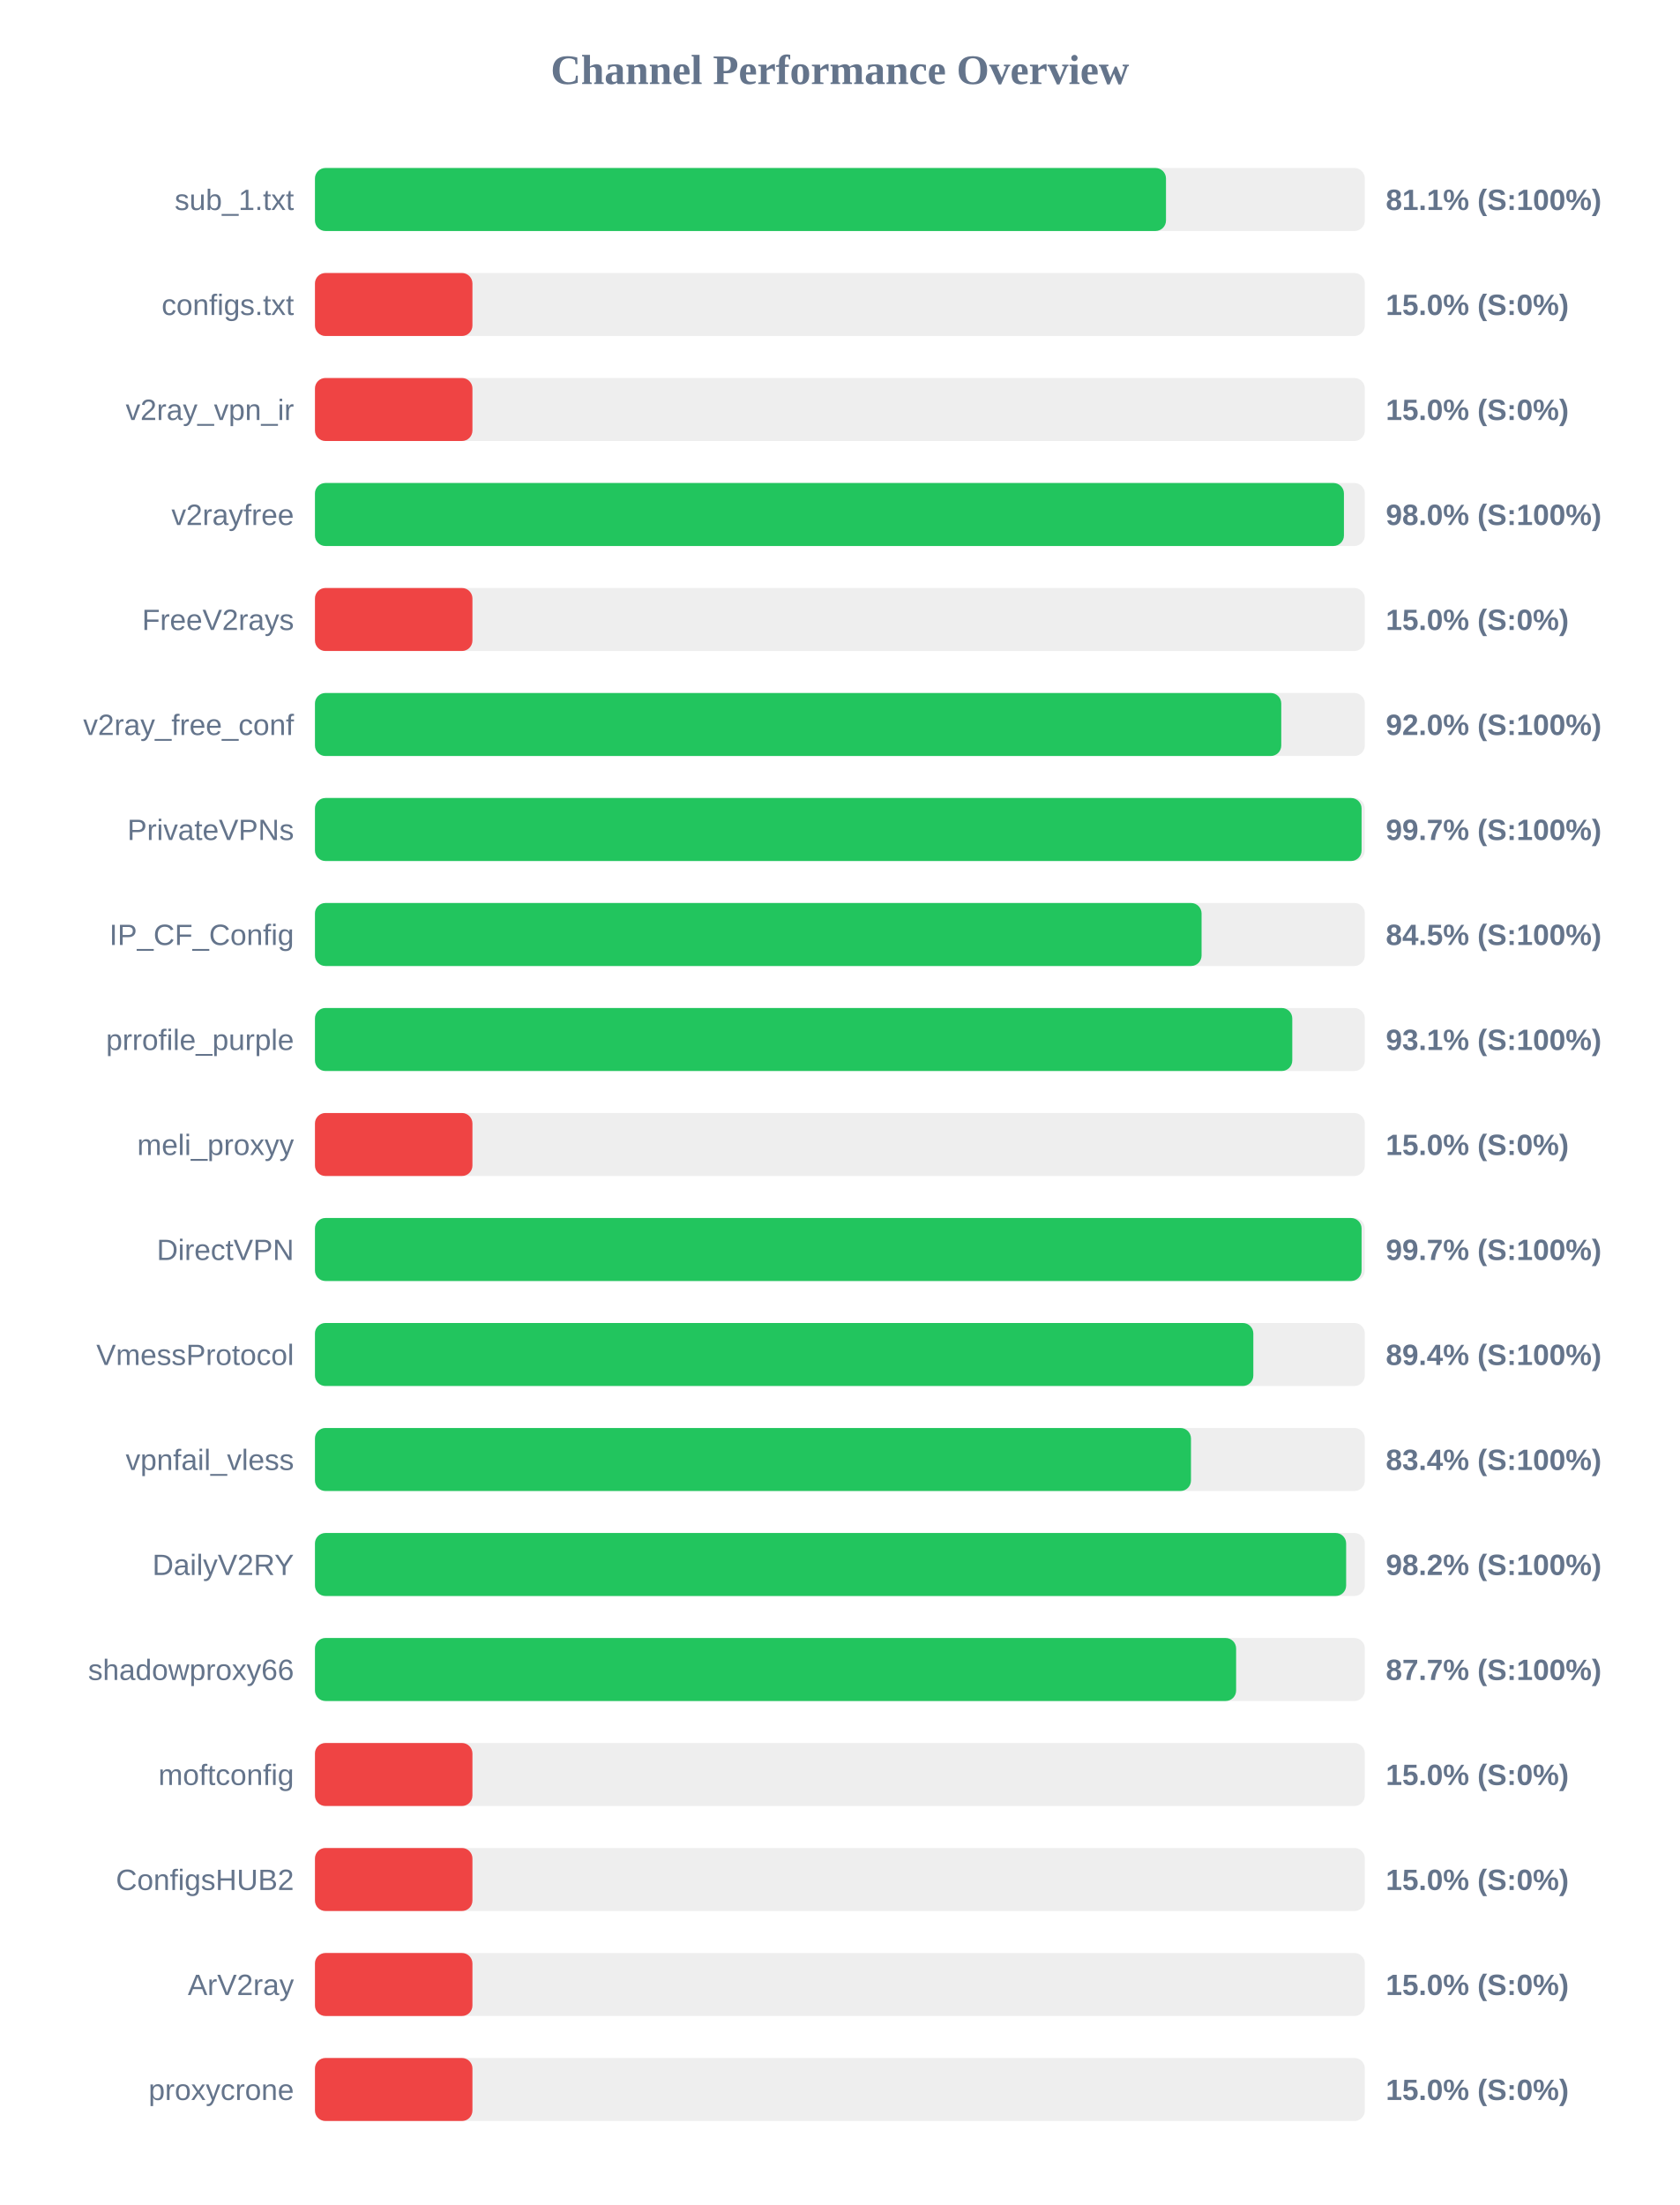
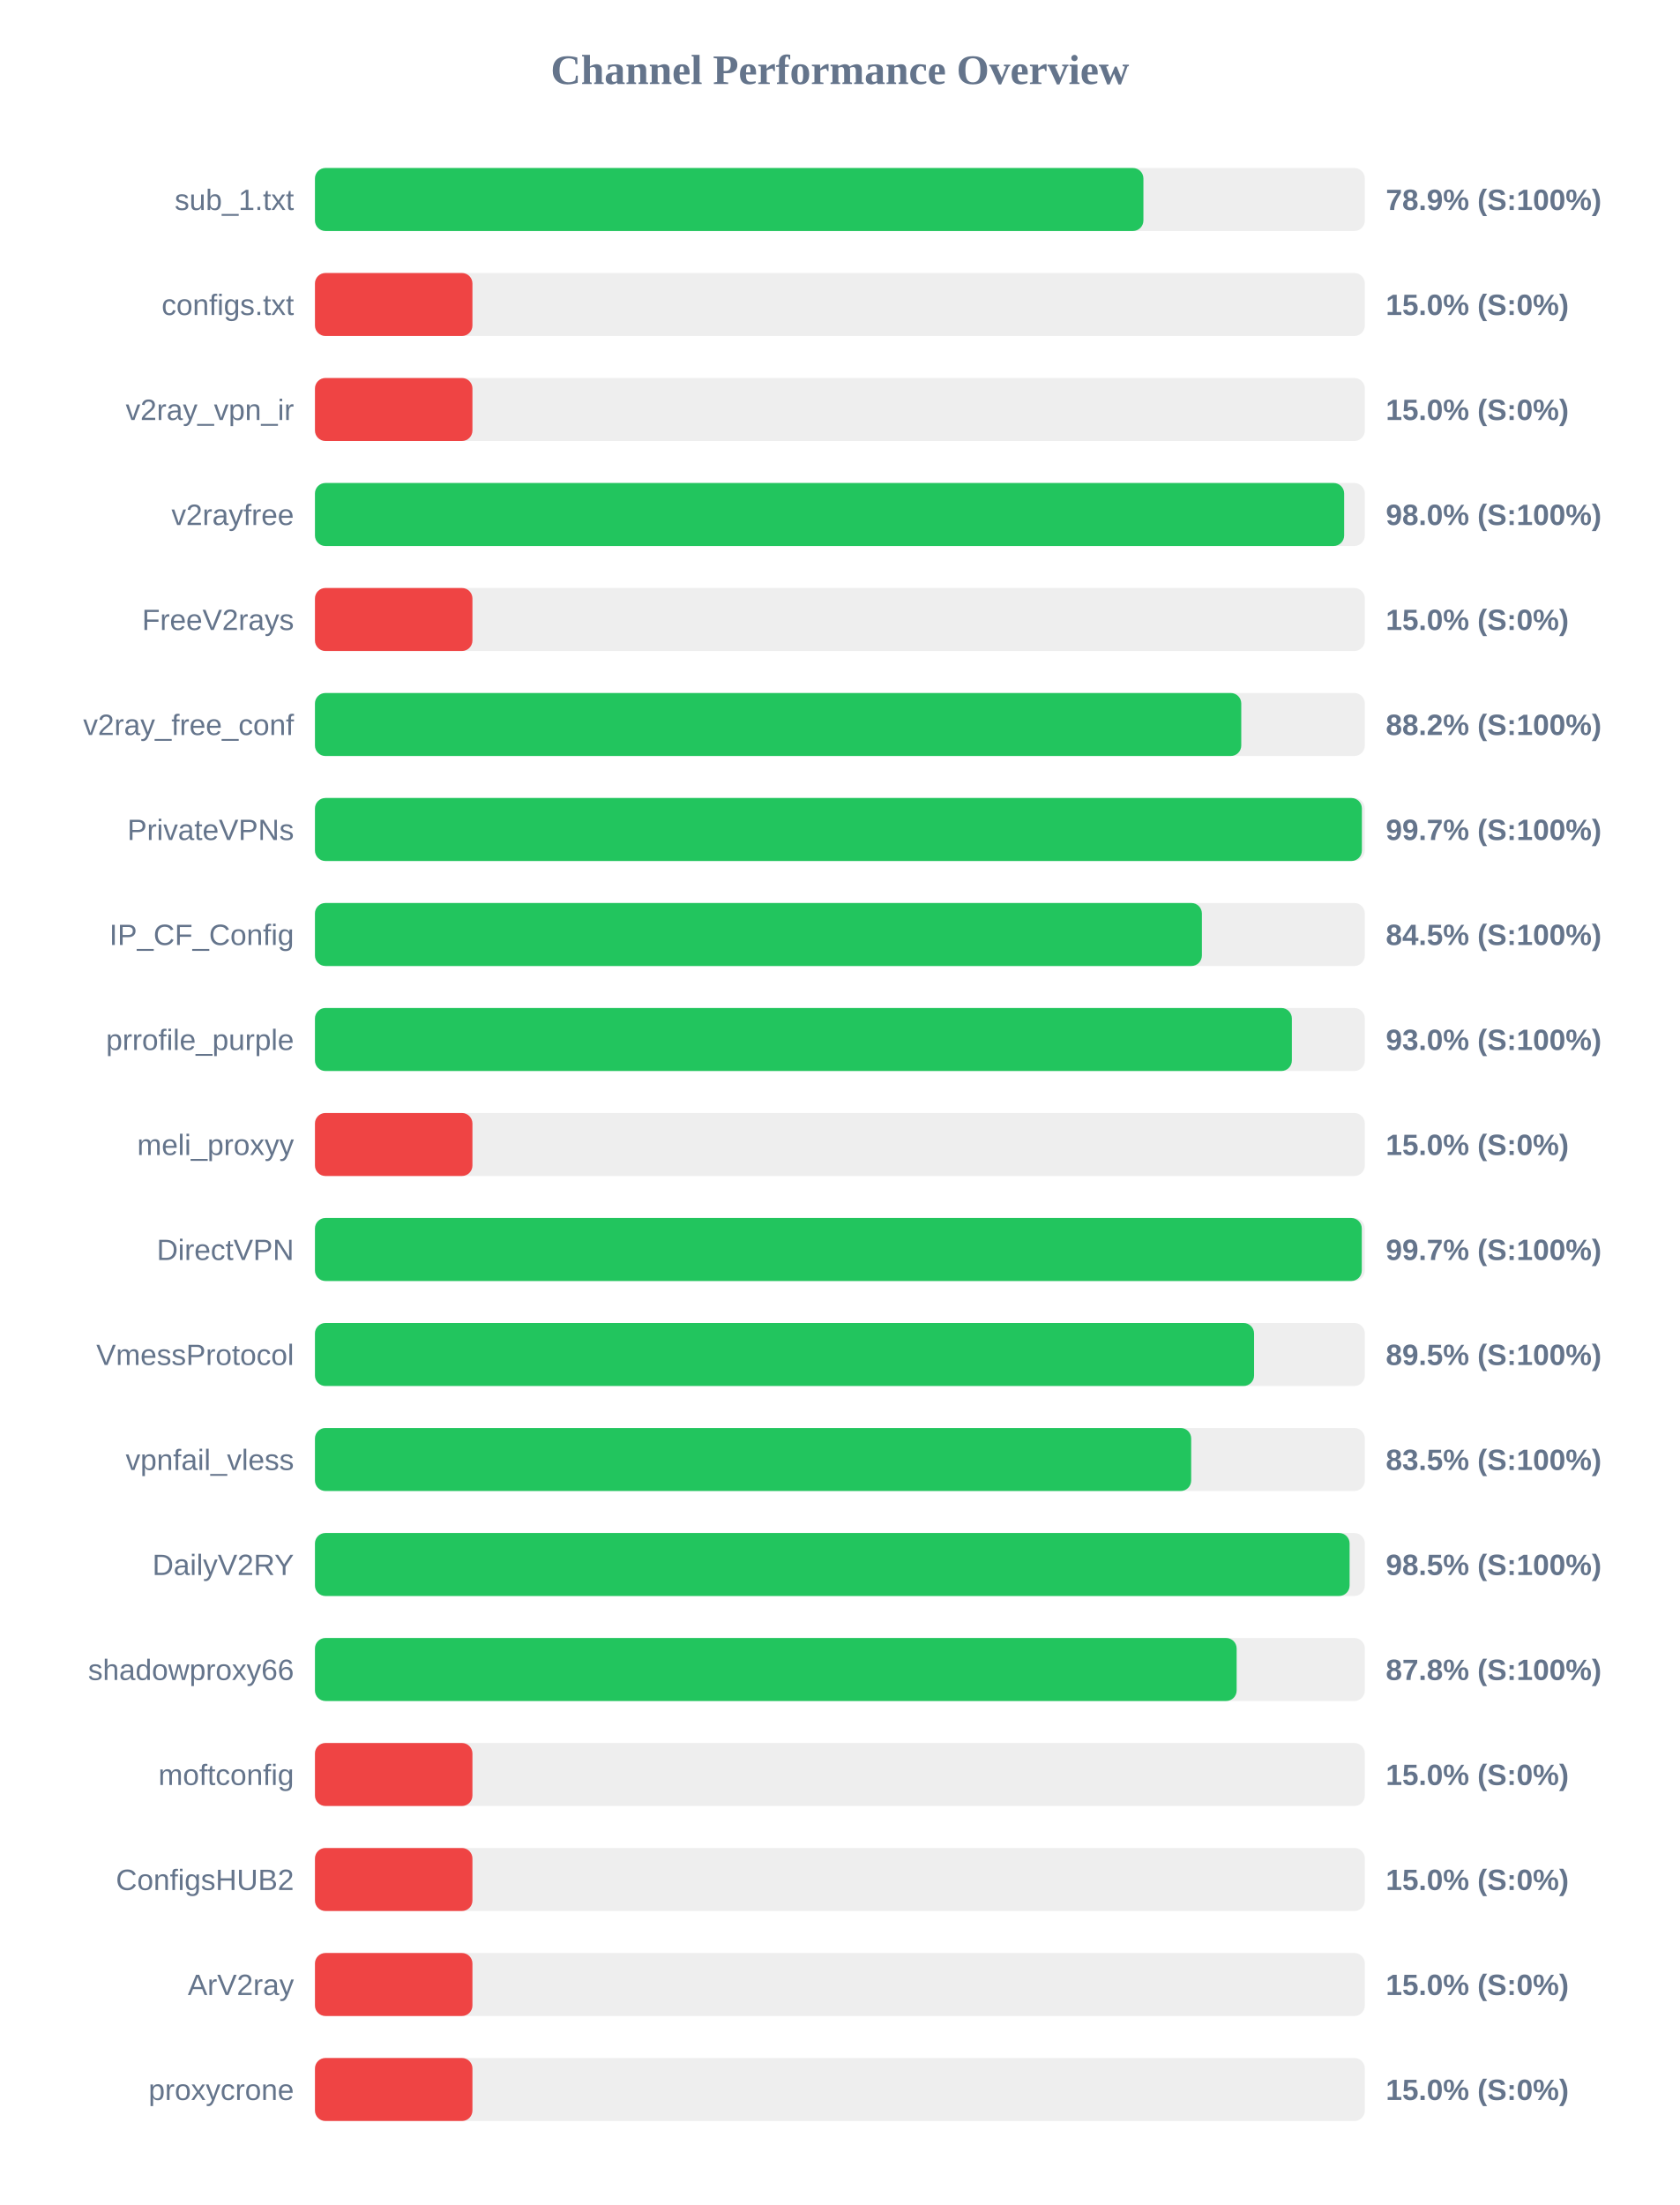
<svg xmlns="http://www.w3.org/2000/svg" width="800" height="1050" version="1.1">
  <style>
        .row { font: 14px Arial; fill: #64748b; }
        .score { font: bold 14px Arial; fill: #64748b; }
    </style>
  <text x="400" y="40" text-anchor="middle" font-size="20px" font-weight="bold" fill="#64748b">Channel Performance Overview</text>
  <rect x="150" y="80" width="500" height="30" fill="#eee" rx="5" />
-   <rect x="150" y="80" width="405.3" height="30" fill="#22c55e" rx="5" />
+   <rect x="150" y="80" width="394.55" height="30" fill="#22c55e" rx="5" />
  <text x="140" y="100" text-anchor="end" class="row">sub_1.txt</text>
-   <text x="660" y="100" text-anchor="start" class="score">81.1% (S:100%)</text>
+   <text x="660" y="100" text-anchor="start" class="score">78.9% (S:100%)</text>
  <rect x="150" y="130" width="500" height="30" fill="#eee" rx="5" />
  <rect x="150" y="130" width="75.0" height="30" fill="#ef4444" rx="5" />
  <text x="140" y="150" text-anchor="end" class="row">configs.txt</text>
  <text x="660" y="150" text-anchor="start" class="score">15.0% (S:0%)</text>
  <rect x="150" y="180" width="500" height="30" fill="#eee" rx="5" />
  <rect x="150" y="180" width="75.0" height="30" fill="#ef4444" rx="5" />
  <text x="140" y="200" text-anchor="end" class="row">v2ray_vpn_ir</text>
  <text x="660" y="200" text-anchor="start" class="score">15.0% (S:0%)</text>
  <rect x="150" y="230" width="500" height="30" fill="#eee" rx="5" />
-   <rect x="150" y="230" width="490.05" height="30" fill="#22c55e" rx="5" />
+   <rect x="150" y="230" width="490.15" height="30" fill="#22c55e" rx="5" />
  <text x="140" y="250" text-anchor="end" class="row">v2rayfree</text>
  <text x="660" y="250" text-anchor="start" class="score">98.0% (S:100%)</text>
  <rect x="150" y="280" width="500" height="30" fill="#eee" rx="5" />
  <rect x="150" y="280" width="75.0" height="30" fill="#ef4444" rx="5" />
  <text x="140" y="300" text-anchor="end" class="row">FreeV2rays</text>
  <text x="660" y="300" text-anchor="start" class="score">15.0% (S:0%)</text>
  <rect x="150" y="330" width="500" height="30" fill="#eee" rx="5" />
-   <rect x="150" y="330" width="460.2" height="30" fill="#22c55e" rx="5" />
+   <rect x="150" y="330" width="441.15" height="30" fill="#22c55e" rx="5" />
  <text x="140" y="350" text-anchor="end" class="row">v2ray_free_conf</text>
-   <text x="660" y="350" text-anchor="start" class="score">92.0% (S:100%)</text>
+   <text x="660" y="350" text-anchor="start" class="score">88.2% (S:100%)</text>
  <rect x="150" y="380" width="500" height="30" fill="#eee" rx="5" />
-   <rect x="150" y="380" width="498.45" height="30" fill="#22c55e" rx="5" />
+   <rect x="150" y="380" width="498.6" height="30" fill="#22c55e" rx="5" />
  <text x="140" y="400" text-anchor="end" class="row">PrivateVPNs</text>
  <text x="660" y="400" text-anchor="start" class="score">99.7% (S:100%)</text>
  <rect x="150" y="430" width="500" height="30" fill="#eee" rx="5" />
-   <rect x="150" y="430" width="422.25" height="30" fill="#22c55e" rx="5" />
+   <rect x="150" y="430" width="422.4" height="30" fill="#22c55e" rx="5" />
  <text x="140" y="450" text-anchor="end" class="row">IP_CF_Config</text>
  <text x="660" y="450" text-anchor="start" class="score">84.5% (S:100%)</text>
  <rect x="150" y="480" width="500" height="30" fill="#eee" rx="5" />
-   <rect x="150" y="480" width="465.45" height="30" fill="#22c55e" rx="5" />
+   <rect x="150" y="480" width="465.25" height="30" fill="#22c55e" rx="5" />
  <text x="140" y="500" text-anchor="end" class="row">prrofile_purple</text>
-   <text x="660" y="500" text-anchor="start" class="score">93.1% (S:100%)</text>
+   <text x="660" y="500" text-anchor="start" class="score">93.0% (S:100%)</text>
  <rect x="150" y="530" width="500" height="30" fill="#eee" rx="5" />
  <rect x="150" y="530" width="75.0" height="30" fill="#ef4444" rx="5" />
  <text x="140" y="550" text-anchor="end" class="row">meli_proxyy</text>
  <text x="660" y="550" text-anchor="start" class="score">15.0% (S:0%)</text>
  <rect x="150" y="580" width="500" height="30" fill="#eee" rx="5" />
-   <rect x="150" y="580" width="498.45" height="30" fill="#22c55e" rx="5" />
+   <rect x="150" y="580" width="498.55" height="30" fill="#22c55e" rx="5" />
  <text x="140" y="600" text-anchor="end" class="row">DirectVPN</text>
  <text x="660" y="600" text-anchor="start" class="score">99.7% (S:100%)</text>
  <rect x="150" y="630" width="500" height="30" fill="#eee" rx="5" />
-   <rect x="150" y="630" width="446.9" height="30" fill="#22c55e" rx="5" />
+   <rect x="150" y="630" width="447.25" height="30" fill="#22c55e" rx="5" />
  <text x="140" y="650" text-anchor="end" class="row">VmessProtocol</text>
-   <text x="660" y="650" text-anchor="start" class="score">89.4% (S:100%)</text>
+   <text x="660" y="650" text-anchor="start" class="score">89.5% (S:100%)</text>
  <rect x="150" y="680" width="500" height="30" fill="#eee" rx="5" />
-   <rect x="150" y="680" width="417.2" height="30" fill="#22c55e" rx="5" />
+   <rect x="150" y="680" width="417.3" height="30" fill="#22c55e" rx="5" />
  <text x="140" y="700" text-anchor="end" class="row">vpnfail_vless</text>
-   <text x="660" y="700" text-anchor="start" class="score">83.4% (S:100%)</text>
+   <text x="660" y="700" text-anchor="start" class="score">83.5% (S:100%)</text>
  <rect x="150" y="730" width="500" height="30" fill="#eee" rx="5" />
-   <rect x="150" y="730" width="491.1" height="30" fill="#22c55e" rx="5" />
+   <rect x="150" y="730" width="492.75" height="30" fill="#22c55e" rx="5" />
  <text x="140" y="750" text-anchor="end" class="row">DailyV2RY</text>
-   <text x="660" y="750" text-anchor="start" class="score">98.2% (S:100%)</text>
+   <text x="660" y="750" text-anchor="start" class="score">98.5% (S:100%)</text>
  <rect x="150" y="780" width="500" height="30" fill="#eee" rx="5" />
-   <rect x="150" y="780" width="438.7" height="30" fill="#22c55e" rx="5" />
+   <rect x="150" y="780" width="438.95" height="30" fill="#22c55e" rx="5" />
  <text x="140" y="800" text-anchor="end" class="row">shadowproxy66</text>
-   <text x="660" y="800" text-anchor="start" class="score">87.7% (S:100%)</text>
+   <text x="660" y="800" text-anchor="start" class="score">87.8% (S:100%)</text>
  <rect x="150" y="830" width="500" height="30" fill="#eee" rx="5" />
  <rect x="150" y="830" width="75.0" height="30" fill="#ef4444" rx="5" />
  <text x="140" y="850" text-anchor="end" class="row">moftconfig</text>
  <text x="660" y="850" text-anchor="start" class="score">15.0% (S:0%)</text>
  <rect x="150" y="880" width="500" height="30" fill="#eee" rx="5" />
  <rect x="150" y="880" width="75.0" height="30" fill="#ef4444" rx="5" />
  <text x="140" y="900" text-anchor="end" class="row">ConfigsHUB2</text>
  <text x="660" y="900" text-anchor="start" class="score">15.0% (S:0%)</text>
  <rect x="150" y="930" width="500" height="30" fill="#eee" rx="5" />
  <rect x="150" y="930" width="75.0" height="30" fill="#ef4444" rx="5" />
  <text x="140" y="950" text-anchor="end" class="row">ArV2ray</text>
  <text x="660" y="950" text-anchor="start" class="score">15.0% (S:0%)</text>
  <rect x="150" y="980" width="500" height="30" fill="#eee" rx="5" />
  <rect x="150" y="980" width="75.0" height="30" fill="#ef4444" rx="5" />
  <text x="140" y="1000" text-anchor="end" class="row">proxycrone</text>
  <text x="660" y="1000" text-anchor="start" class="score">15.0% (S:0%)</text>
</svg>
